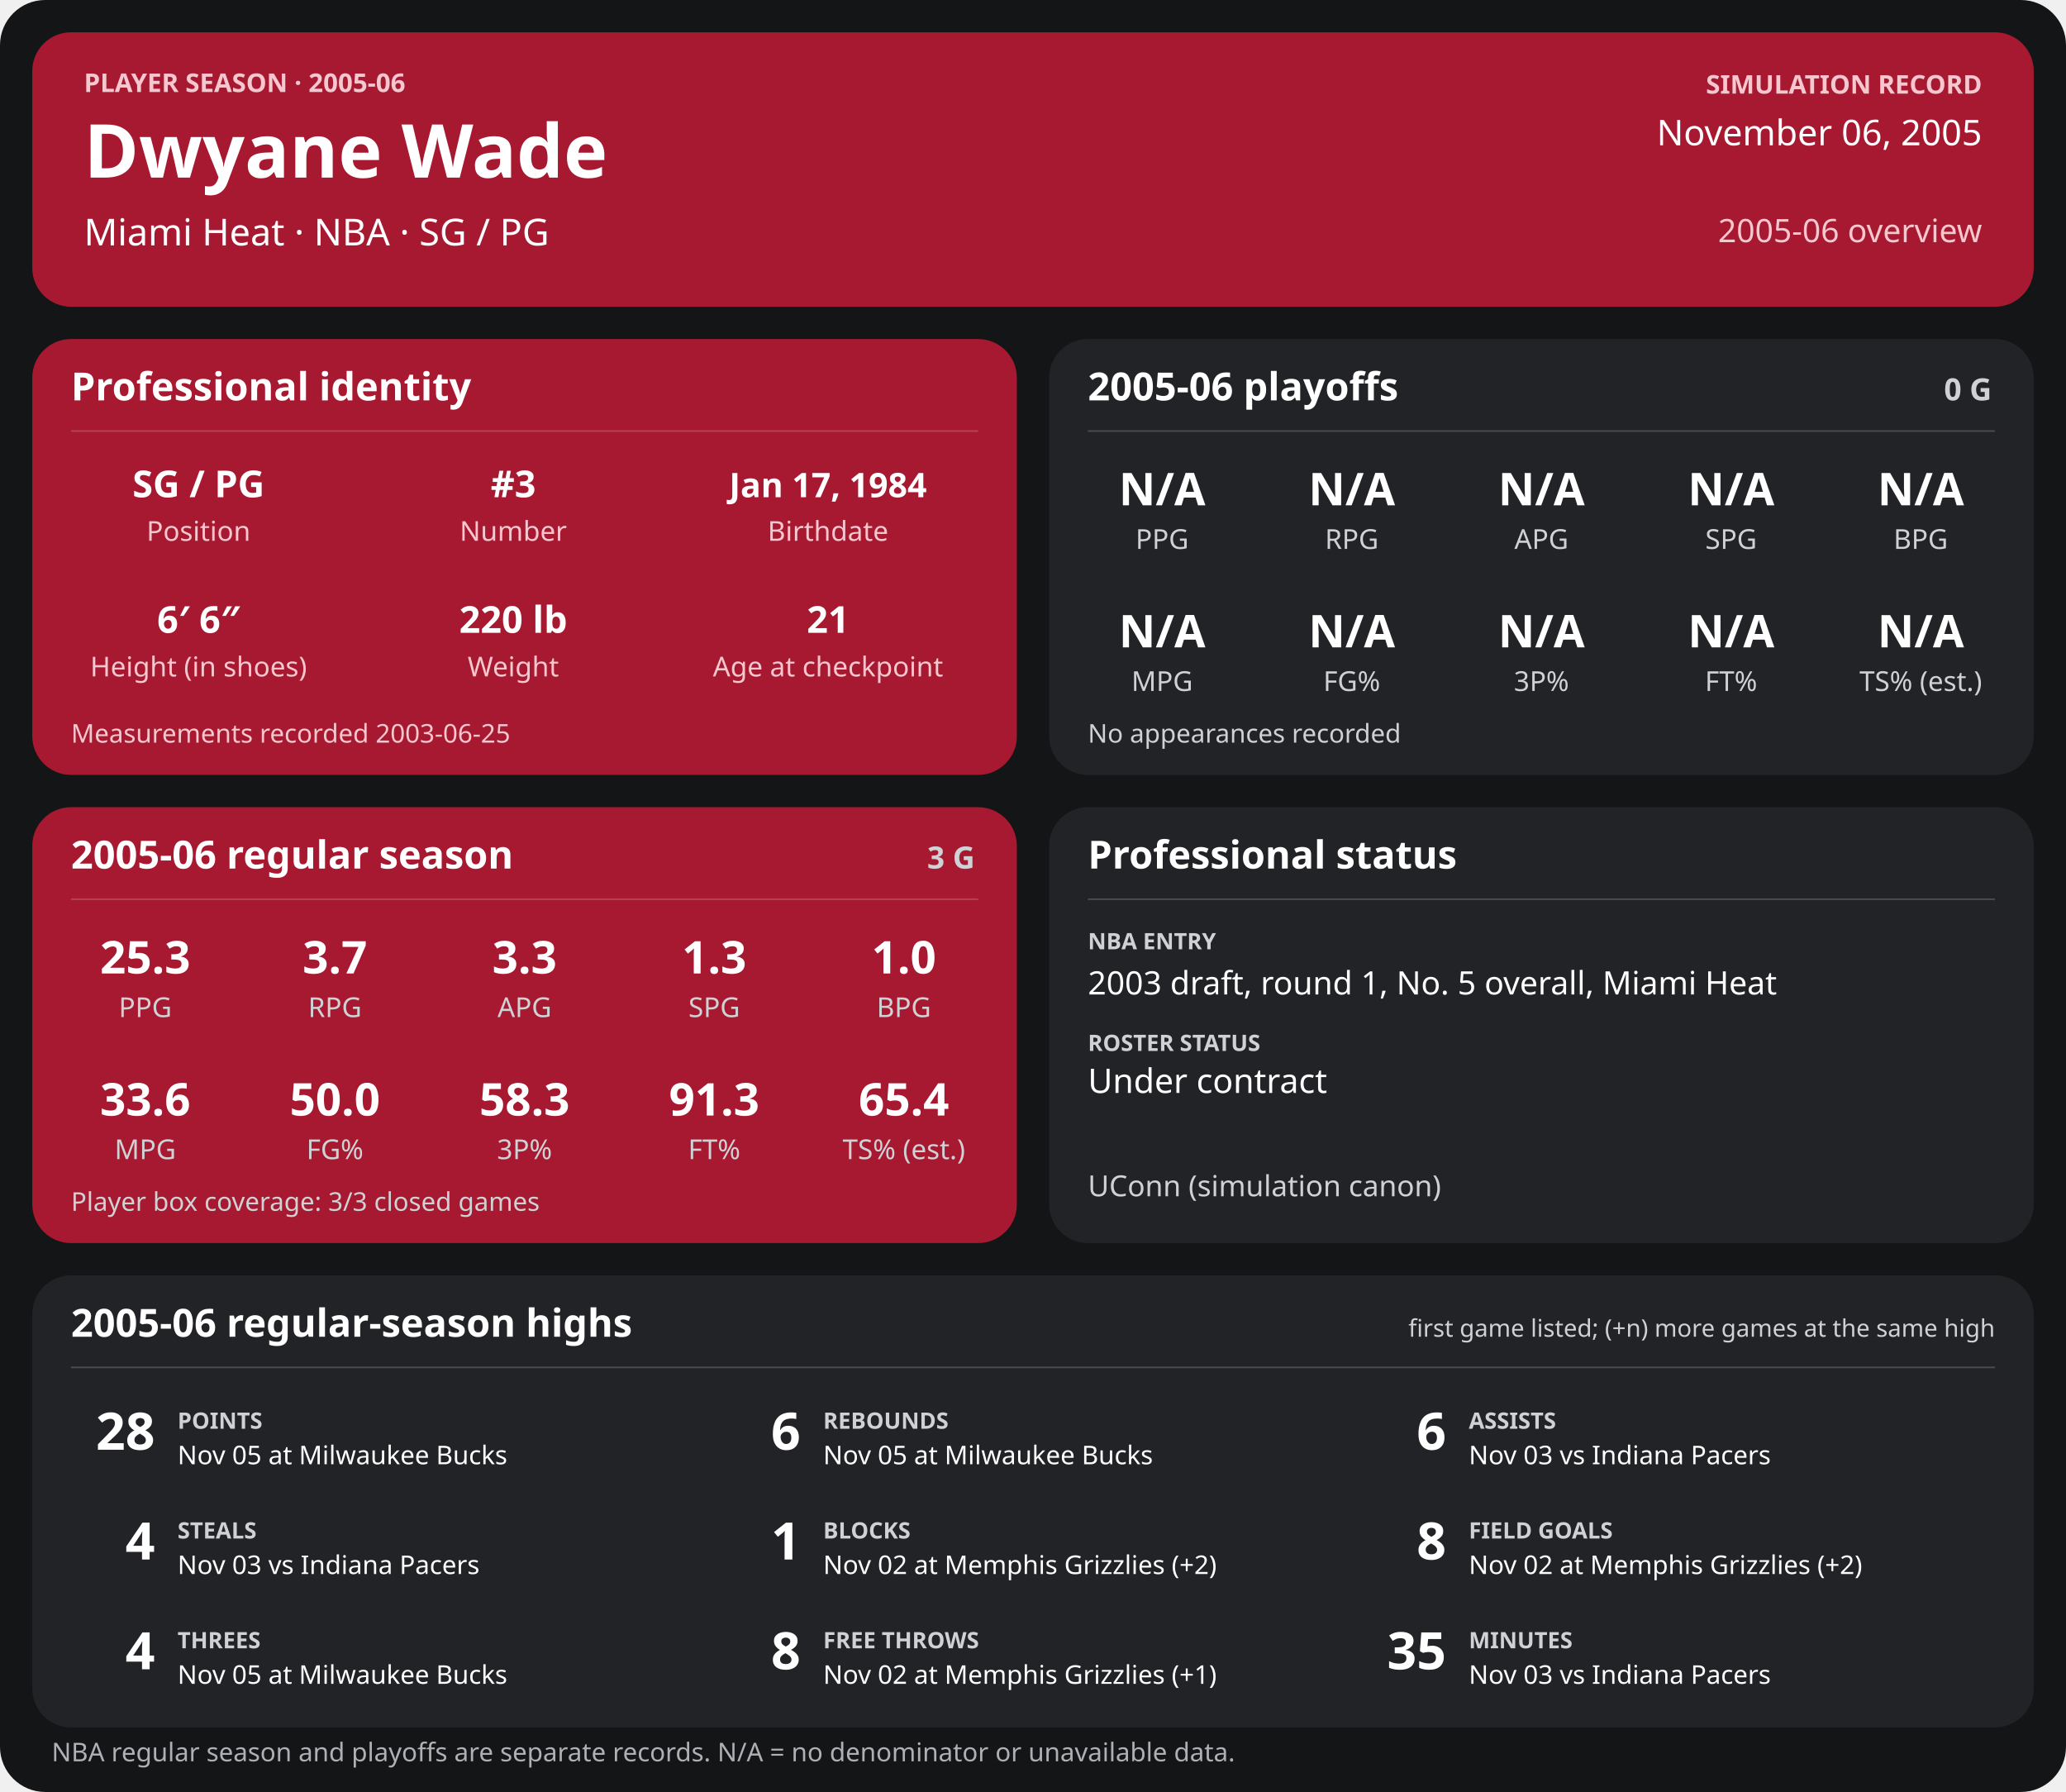
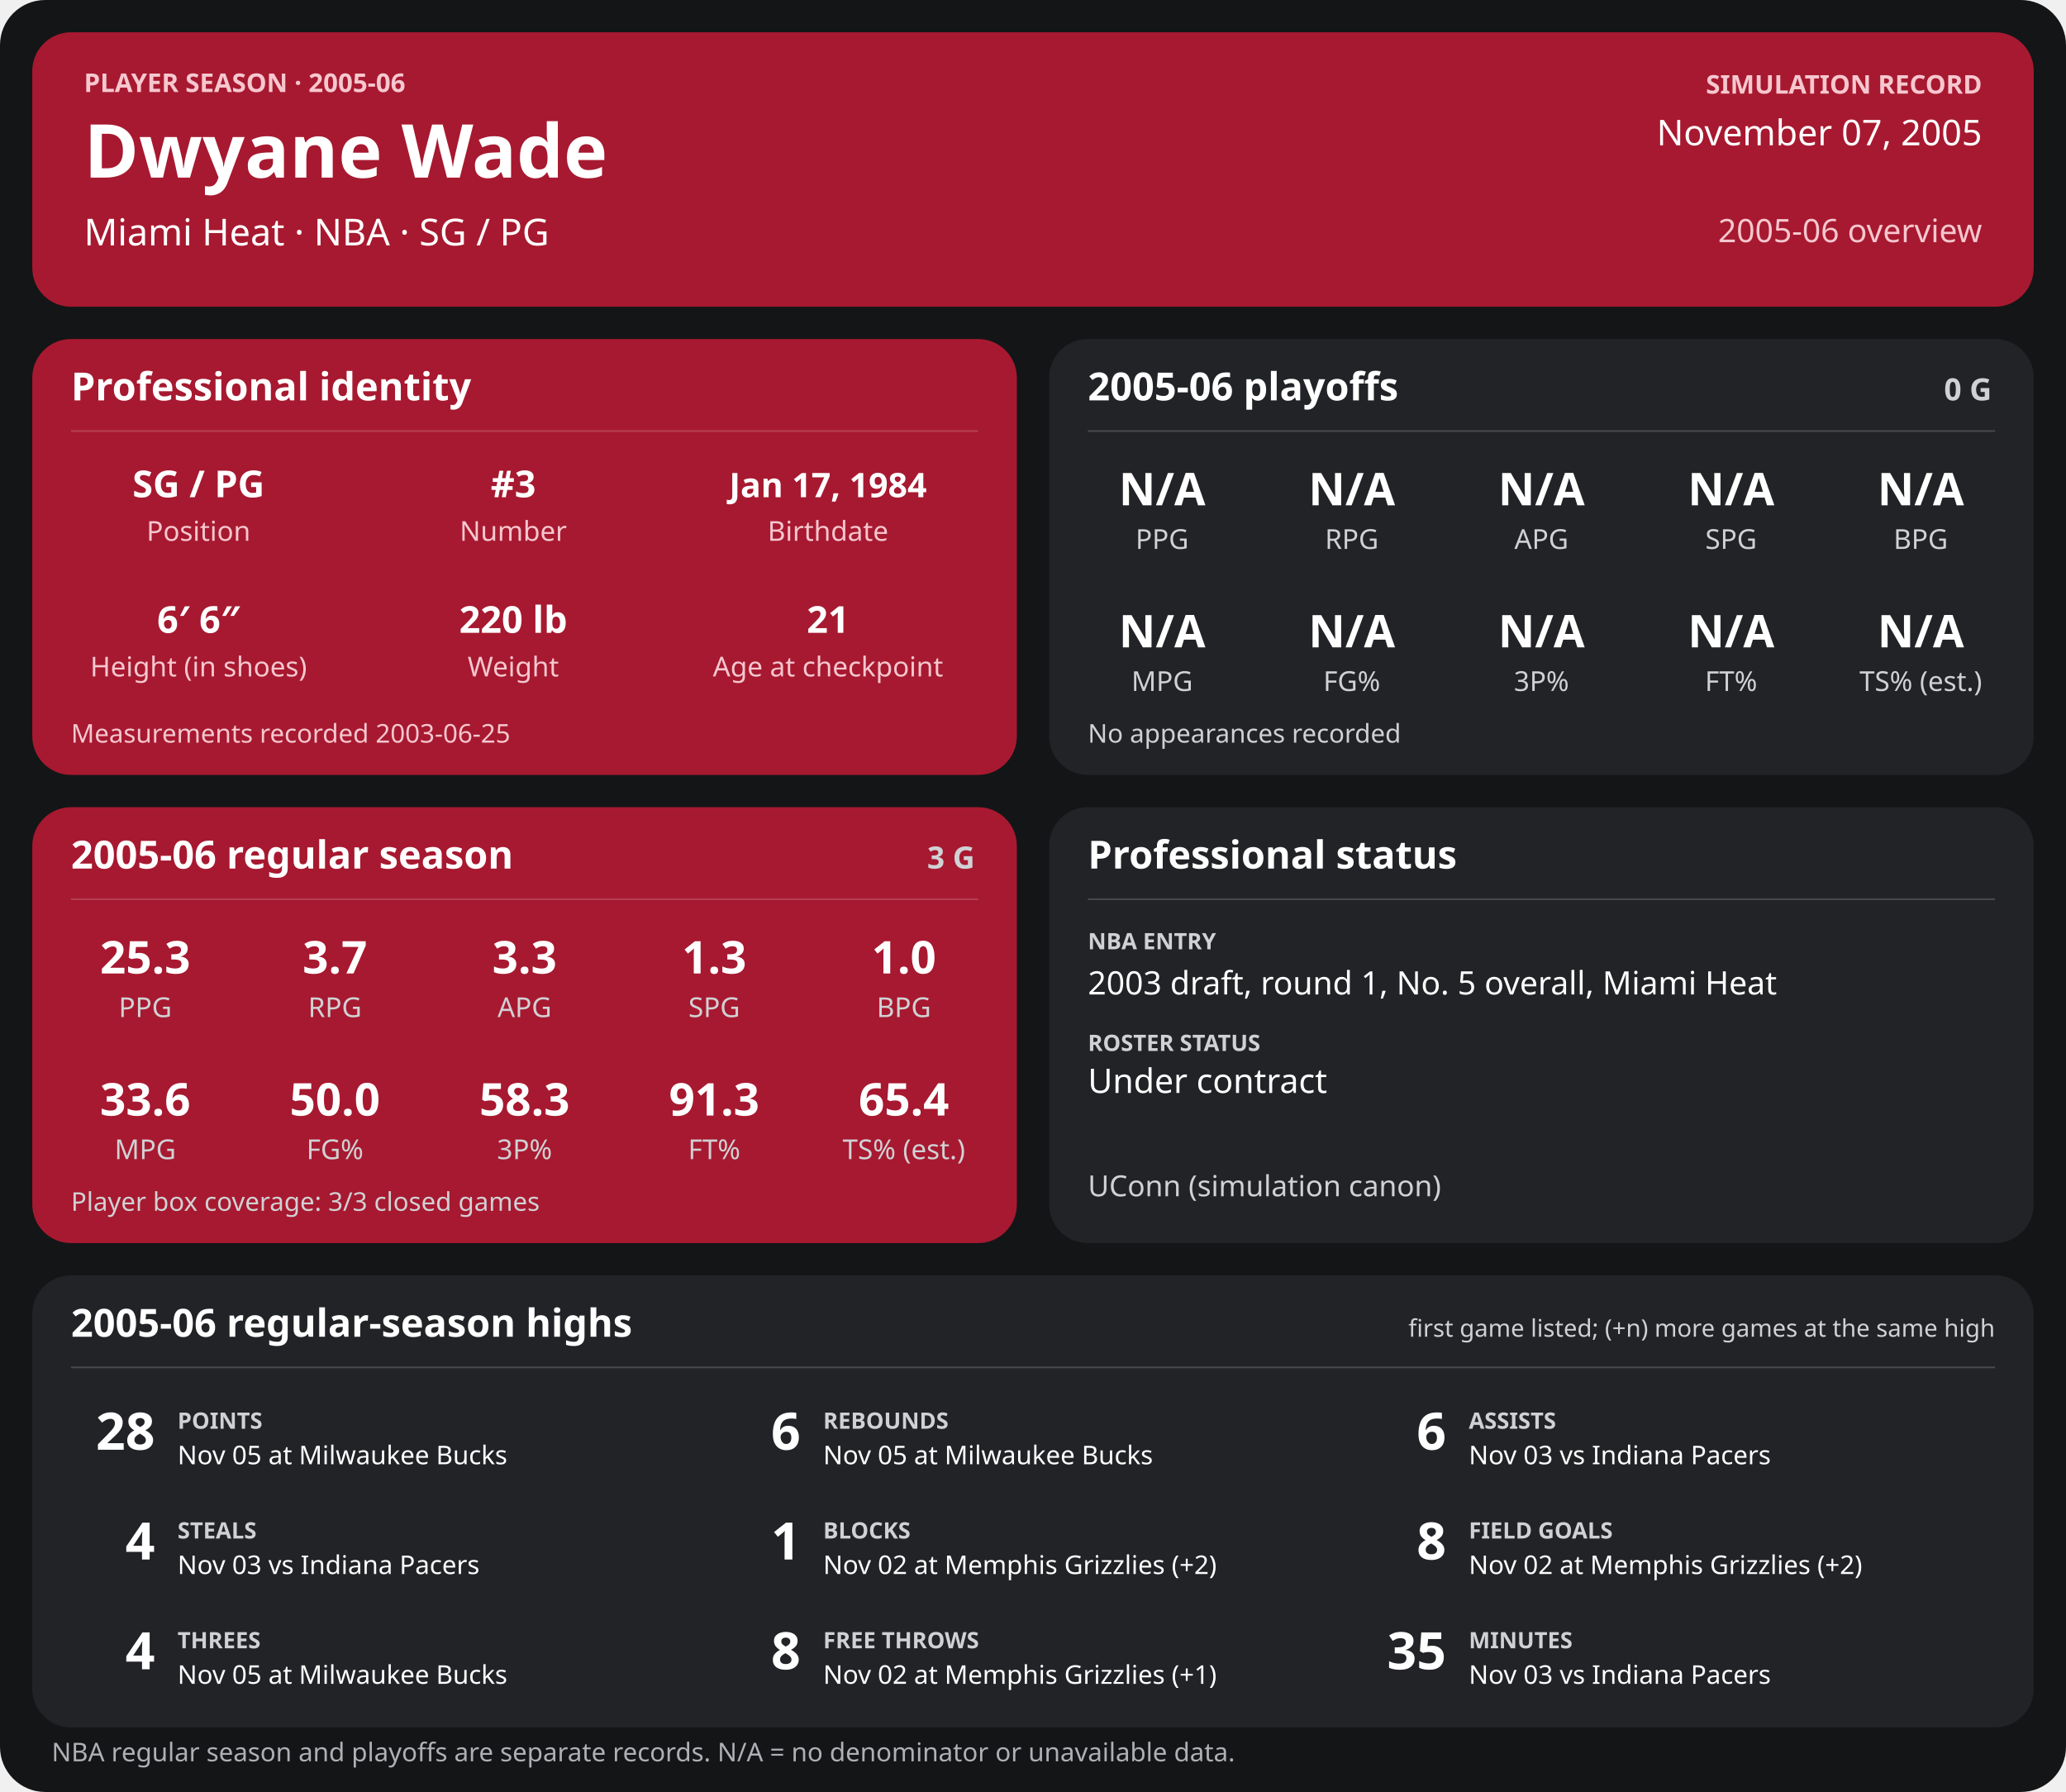
<svg xmlns="http://www.w3.org/2000/svg" width="1280" height="1110" viewBox="0 0 1280 1110" role="img" aria-labelledby="title desc">
  <rect width="1280" height="1110" rx="28" fill="#141517" />
  <g>
    <rect x="20" y="20" width="1240" height="170" rx="24" fill="#a71930" />
    <text x="52" y="57" font-family="sans-serif" fill="#f6c7cf" font-size="16" font-weight="700" text-anchor="start">PLAYER SEASON · 2005-06</text>
    <text x="52" y="110" font-family="sans-serif" fill="#ffffff" font-size="46" font-weight="700" text-anchor="start">Dwyane Wade</text>
    <text x="52" y="152" font-family="sans-serif" fill="#ffffff" font-size="23" font-weight="400" text-anchor="start">Miami Heat  ·  NBA  ·  SG / PG</text>
    <text x="1228" y="58" font-family="sans-serif" fill="#f6c7cf" font-size="16" font-weight="700" text-anchor="end">SIMULATION RECORD</text>
-     <text x="1228" y="90" font-family="sans-serif" fill="#ffffff" font-size="22" font-weight="500" text-anchor="end">November 06, 2005</text>
+     <text x="1228" y="90" font-family="sans-serif" fill="#ffffff" font-size="22" font-weight="500" text-anchor="end">November 07, 2005</text>
    <text x="1228" y="150" font-family="sans-serif" fill="#f6c7cf" font-size="20" font-weight="500" text-anchor="end">2005-06 overview</text>
    <rect x="20" y="210" width="610" height="270" rx="24" fill="#a71930" />
    <text x="44" y="248" font-family="sans-serif" fill="#ffffff" font-size="24" font-weight="700" text-anchor="start">Professional identity</text>
    <line x1="44" y1="267" x2="606" y2="267" stroke="#ffffff" stroke-opacity="0.18" />
    <text x="123" y="308" font-family="sans-serif" fill="#ffffff" font-size="23" font-weight="600" text-anchor="middle">SG / PG</text>
    <text x="123" y="335" font-family="sans-serif" fill="#f6c7cf" font-size="17" font-weight="400" text-anchor="middle">Position</text>
    <text x="318" y="308" font-family="sans-serif" fill="#ffffff" font-size="23" font-weight="600" text-anchor="middle">#3</text>
    <text x="318" y="335" font-family="sans-serif" fill="#f6c7cf" font-size="17" font-weight="400" text-anchor="middle">Number</text>
    <text x="513" y="308" font-family="sans-serif" fill="#ffffff" font-size="21" font-weight="600" text-anchor="middle">Jan 17, 1984</text>
    <text x="513" y="335" font-family="sans-serif" fill="#f6c7cf" font-size="17" font-weight="400" text-anchor="middle">Birthdate</text>
    <text x="123" y="392" font-family="sans-serif" fill="#ffffff" font-size="23" font-weight="600" text-anchor="middle">6′ 6″</text>
    <text x="123" y="419" font-family="sans-serif" fill="#f6c7cf" font-size="17" font-weight="400" text-anchor="middle">Height (in shoes)</text>
    <text x="318" y="392" font-family="sans-serif" fill="#ffffff" font-size="23" font-weight="600" text-anchor="middle">220 lb</text>
    <text x="318" y="419" font-family="sans-serif" fill="#f6c7cf" font-size="17" font-weight="400" text-anchor="middle">Weight</text>
    <text x="513" y="392" font-family="sans-serif" fill="#ffffff" font-size="23" font-weight="600" text-anchor="middle">21</text>
    <text x="513" y="419" font-family="sans-serif" fill="#f6c7cf" font-size="17" font-weight="400" text-anchor="middle">Age at checkpoint</text>
    <text x="44" y="460" font-family="sans-serif" fill="#f6c7cf" font-size="16" font-weight="400" text-anchor="start">Measurements recorded 2003-06-25</text>
    <rect x="650" y="210" width="610" height="270" rx="24" fill="#222326" />
    <text x="674" y="248" font-family="sans-serif" fill="#ffffff" font-size="24" font-weight="700" text-anchor="start">2005-06 playoffs</text>
    <text x="1234" y="248" font-family="sans-serif" fill="#d0d1d4" font-size="19" font-weight="700" text-anchor="end">0 G</text>
    <line x1="674" y1="267" x2="1236" y2="267" stroke="#ffffff" stroke-opacity="0.18" />
    <text x="720.0" y="313" font-family="sans-serif" fill="#ffffff" font-size="28" font-weight="600" text-anchor="middle">N/A</text>
    <text x="720.0" y="340" font-family="sans-serif" fill="#d0d1d4" font-size="17" font-weight="400" text-anchor="middle">PPG</text>
    <text x="837.5" y="313" font-family="sans-serif" fill="#ffffff" font-size="28" font-weight="600" text-anchor="middle">N/A</text>
    <text x="837.5" y="340" font-family="sans-serif" fill="#d0d1d4" font-size="17" font-weight="400" text-anchor="middle">RPG</text>
    <text x="955.0" y="313" font-family="sans-serif" fill="#ffffff" font-size="28" font-weight="600" text-anchor="middle">N/A</text>
    <text x="955.0" y="340" font-family="sans-serif" fill="#d0d1d4" font-size="17" font-weight="400" text-anchor="middle">APG</text>
    <text x="1072.5" y="313" font-family="sans-serif" fill="#ffffff" font-size="28" font-weight="600" text-anchor="middle">N/A</text>
    <text x="1072.5" y="340" font-family="sans-serif" fill="#d0d1d4" font-size="17" font-weight="400" text-anchor="middle">SPG</text>
    <text x="1190.0" y="313" font-family="sans-serif" fill="#ffffff" font-size="28" font-weight="600" text-anchor="middle">N/A</text>
    <text x="1190.0" y="340" font-family="sans-serif" fill="#d0d1d4" font-size="17" font-weight="400" text-anchor="middle">BPG</text>
    <text x="720.0" y="401" font-family="sans-serif" fill="#ffffff" font-size="28" font-weight="600" text-anchor="middle">N/A</text>
    <text x="720.0" y="428" font-family="sans-serif" fill="#d0d1d4" font-size="17" font-weight="400" text-anchor="middle">MPG</text>
    <text x="837.5" y="401" font-family="sans-serif" fill="#ffffff" font-size="28" font-weight="600" text-anchor="middle">N/A</text>
    <text x="837.5" y="428" font-family="sans-serif" fill="#d0d1d4" font-size="17" font-weight="400" text-anchor="middle">FG%</text>
    <text x="955.0" y="401" font-family="sans-serif" fill="#ffffff" font-size="28" font-weight="600" text-anchor="middle">N/A</text>
    <text x="955.0" y="428" font-family="sans-serif" fill="#d0d1d4" font-size="17" font-weight="400" text-anchor="middle">3P%</text>
    <text x="1072.5" y="401" font-family="sans-serif" fill="#ffffff" font-size="28" font-weight="600" text-anchor="middle">N/A</text>
    <text x="1072.5" y="428" font-family="sans-serif" fill="#d0d1d4" font-size="17" font-weight="400" text-anchor="middle">FT%</text>
    <text x="1190.0" y="401" font-family="sans-serif" fill="#ffffff" font-size="28" font-weight="600" text-anchor="middle">N/A</text>
    <text x="1190.0" y="428" font-family="sans-serif" fill="#d0d1d4" font-size="17" font-weight="400" text-anchor="middle">TS% (est.)</text>
    <text x="674" y="460" font-family="sans-serif" fill="#d0d1d4" font-size="16" font-weight="400" text-anchor="start">No appearances recorded</text>
    <rect x="20" y="500" width="610" height="270" rx="24" fill="#a71930" />
    <text x="44" y="538" font-family="sans-serif" fill="#ffffff" font-size="24" font-weight="700" text-anchor="start">2005-06 regular season</text>
    <text x="604" y="538" font-family="sans-serif" fill="#d0d1d4" font-size="19" font-weight="700" text-anchor="end">3 G</text>
    <line x1="44" y1="557" x2="606" y2="557" stroke="#ffffff" stroke-opacity="0.18" />
    <text x="90.0" y="603" font-family="sans-serif" fill="#ffffff" font-size="28" font-weight="600" text-anchor="middle">25.3</text>
    <text x="90.0" y="630" font-family="sans-serif" fill="#d0d1d4" font-size="17" font-weight="400" text-anchor="middle">PPG</text>
    <text x="207.5" y="603" font-family="sans-serif" fill="#ffffff" font-size="28" font-weight="600" text-anchor="middle">3.7</text>
    <text x="207.5" y="630" font-family="sans-serif" fill="#d0d1d4" font-size="17" font-weight="400" text-anchor="middle">RPG</text>
    <text x="325.0" y="603" font-family="sans-serif" fill="#ffffff" font-size="28" font-weight="600" text-anchor="middle">3.3</text>
    <text x="325.0" y="630" font-family="sans-serif" fill="#d0d1d4" font-size="17" font-weight="400" text-anchor="middle">APG</text>
    <text x="442.5" y="603" font-family="sans-serif" fill="#ffffff" font-size="28" font-weight="600" text-anchor="middle">1.3</text>
    <text x="442.5" y="630" font-family="sans-serif" fill="#d0d1d4" font-size="17" font-weight="400" text-anchor="middle">SPG</text>
    <text x="560.0" y="603" font-family="sans-serif" fill="#ffffff" font-size="28" font-weight="600" text-anchor="middle">1.0</text>
    <text x="560.0" y="630" font-family="sans-serif" fill="#d0d1d4" font-size="17" font-weight="400" text-anchor="middle">BPG</text>
    <text x="90.0" y="691" font-family="sans-serif" fill="#ffffff" font-size="28" font-weight="600" text-anchor="middle">33.6</text>
    <text x="90.0" y="718" font-family="sans-serif" fill="#d0d1d4" font-size="17" font-weight="400" text-anchor="middle">MPG</text>
    <text x="207.5" y="691" font-family="sans-serif" fill="#ffffff" font-size="28" font-weight="600" text-anchor="middle">50.0</text>
    <text x="207.5" y="718" font-family="sans-serif" fill="#d0d1d4" font-size="17" font-weight="400" text-anchor="middle">FG%</text>
    <text x="325.0" y="691" font-family="sans-serif" fill="#ffffff" font-size="28" font-weight="600" text-anchor="middle">58.3</text>
    <text x="325.0" y="718" font-family="sans-serif" fill="#d0d1d4" font-size="17" font-weight="400" text-anchor="middle">3P%</text>
    <text x="442.5" y="691" font-family="sans-serif" fill="#ffffff" font-size="28" font-weight="600" text-anchor="middle">91.3</text>
    <text x="442.5" y="718" font-family="sans-serif" fill="#d0d1d4" font-size="17" font-weight="400" text-anchor="middle">FT%</text>
    <text x="560.0" y="691" font-family="sans-serif" fill="#ffffff" font-size="28" font-weight="600" text-anchor="middle">65.4</text>
    <text x="560.0" y="718" font-family="sans-serif" fill="#d0d1d4" font-size="17" font-weight="400" text-anchor="middle">TS% (est.)</text>
    <text x="44" y="750" font-family="sans-serif" fill="#d0d1d4" font-size="16" font-weight="400" text-anchor="start">Player box coverage: 3/3 closed games</text>
    <rect x="650" y="500" width="610" height="270" rx="24" fill="#222326" />
    <text x="674" y="538" font-family="sans-serif" fill="#ffffff" font-size="24" font-weight="700" text-anchor="start">Professional status</text>
    <line x1="674" y1="557" x2="1236" y2="557" stroke="#ffffff" stroke-opacity="0.18" />
    <text x="674" y="588" font-family="sans-serif" fill="#d0d1d4" font-size="14" font-weight="700" text-anchor="start">NBA ENTRY</text>
    <text x="674" y="616" font-family="sans-serif" fill="#ffffff" font-size="20" font-weight="500" text-anchor="start">2003 draft, round 1, No. 5 overall, Miami Heat</text>
    <text x="674" y="651" font-family="sans-serif" fill="#d0d1d4" font-size="14" font-weight="700" text-anchor="start">ROSTER STATUS</text>
    <text x="674" y="677" font-family="sans-serif" fill="#ffffff" font-size="21" font-weight="500" text-anchor="start">Under contract</text>
    <text x="674" y="741" font-family="sans-serif" fill="#d0d1d4" font-size="18" font-weight="400" text-anchor="start">UConn (simulation canon)</text>
    <rect x="20" y="790" width="1240" height="280" rx="24" fill="#222326" />
    <text x="44" y="828" font-family="sans-serif" fill="#ffffff" font-size="24" font-weight="700" text-anchor="start">2005-06 regular-season highs</text>
    <text x="1236" y="828" font-family="sans-serif" fill="#d0d1d4" font-size="15" font-weight="400" text-anchor="end">first game listed; (+n) more games at the same high</text>
    <line x1="44" y1="847" x2="1236" y2="847" stroke="#ffffff" stroke-opacity="0.18" />
    <text x="96" y="898" font-family="sans-serif" fill="#ffffff" font-size="32" font-weight="700" text-anchor="end">28</text>
    <text x="110" y="885" font-family="sans-serif" fill="#d0d1d4" font-size="14" font-weight="700" text-anchor="start">POINTS</text>
    <text x="110" y="907" font-family="sans-serif" fill="#ffffff" font-size="16" font-weight="400" text-anchor="start">Nov 05 at Milwaukee Bucks</text>
    <text x="496" y="898" font-family="sans-serif" fill="#ffffff" font-size="32" font-weight="700" text-anchor="end">6</text>
    <text x="510" y="885" font-family="sans-serif" fill="#d0d1d4" font-size="14" font-weight="700" text-anchor="start">REBOUNDS</text>
    <text x="510" y="907" font-family="sans-serif" fill="#ffffff" font-size="16" font-weight="400" text-anchor="start">Nov 05 at Milwaukee Bucks</text>
    <text x="896" y="898" font-family="sans-serif" fill="#ffffff" font-size="32" font-weight="700" text-anchor="end">6</text>
    <text x="910" y="885" font-family="sans-serif" fill="#d0d1d4" font-size="14" font-weight="700" text-anchor="start">ASSISTS</text>
    <text x="910" y="907" font-family="sans-serif" fill="#ffffff" font-size="16" font-weight="400" text-anchor="start">Nov 03 vs Indiana Pacers</text>
    <text x="96" y="966" font-family="sans-serif" fill="#ffffff" font-size="32" font-weight="700" text-anchor="end">4</text>
    <text x="110" y="953" font-family="sans-serif" fill="#d0d1d4" font-size="14" font-weight="700" text-anchor="start">STEALS</text>
    <text x="110" y="975" font-family="sans-serif" fill="#ffffff" font-size="16" font-weight="400" text-anchor="start">Nov 03 vs Indiana Pacers</text>
    <text x="496" y="966" font-family="sans-serif" fill="#ffffff" font-size="32" font-weight="700" text-anchor="end">1</text>
    <text x="510" y="953" font-family="sans-serif" fill="#d0d1d4" font-size="14" font-weight="700" text-anchor="start">BLOCKS</text>
    <text x="510" y="975" font-family="sans-serif" fill="#ffffff" font-size="16" font-weight="400" text-anchor="start">Nov 02 at Memphis Grizzlies (+2)</text>
    <text x="896" y="966" font-family="sans-serif" fill="#ffffff" font-size="32" font-weight="700" text-anchor="end">8</text>
    <text x="910" y="953" font-family="sans-serif" fill="#d0d1d4" font-size="14" font-weight="700" text-anchor="start">FIELD GOALS</text>
    <text x="910" y="975" font-family="sans-serif" fill="#ffffff" font-size="16" font-weight="400" text-anchor="start">Nov 02 at Memphis Grizzlies (+2)</text>
    <text x="96" y="1034" font-family="sans-serif" fill="#ffffff" font-size="32" font-weight="700" text-anchor="end">4</text>
    <text x="110" y="1021" font-family="sans-serif" fill="#d0d1d4" font-size="14" font-weight="700" text-anchor="start">THREES</text>
    <text x="110" y="1043" font-family="sans-serif" fill="#ffffff" font-size="16" font-weight="400" text-anchor="start">Nov 05 at Milwaukee Bucks</text>
    <text x="496" y="1034" font-family="sans-serif" fill="#ffffff" font-size="32" font-weight="700" text-anchor="end">8</text>
    <text x="510" y="1021" font-family="sans-serif" fill="#d0d1d4" font-size="14" font-weight="700" text-anchor="start">FREE THROWS</text>
    <text x="510" y="1043" font-family="sans-serif" fill="#ffffff" font-size="16" font-weight="400" text-anchor="start">Nov 02 at Memphis Grizzlies (+1)</text>
    <text x="896" y="1034" font-family="sans-serif" fill="#ffffff" font-size="32" font-weight="700" text-anchor="end">35</text>
    <text x="910" y="1021" font-family="sans-serif" fill="#d0d1d4" font-size="14" font-weight="700" text-anchor="start">MINUTES</text>
    <text x="910" y="1043" font-family="sans-serif" fill="#ffffff" font-size="16" font-weight="400" text-anchor="start">Nov 03 vs Indiana Pacers</text>
    <text x="32" y="1091" font-family="sans-serif" fill="#aeb0b5" font-size="16" font-weight="400" text-anchor="start">NBA regular season and playoffs are separate records. N/A = no denominator or unavailable data.</text>
  </g>
</svg>
